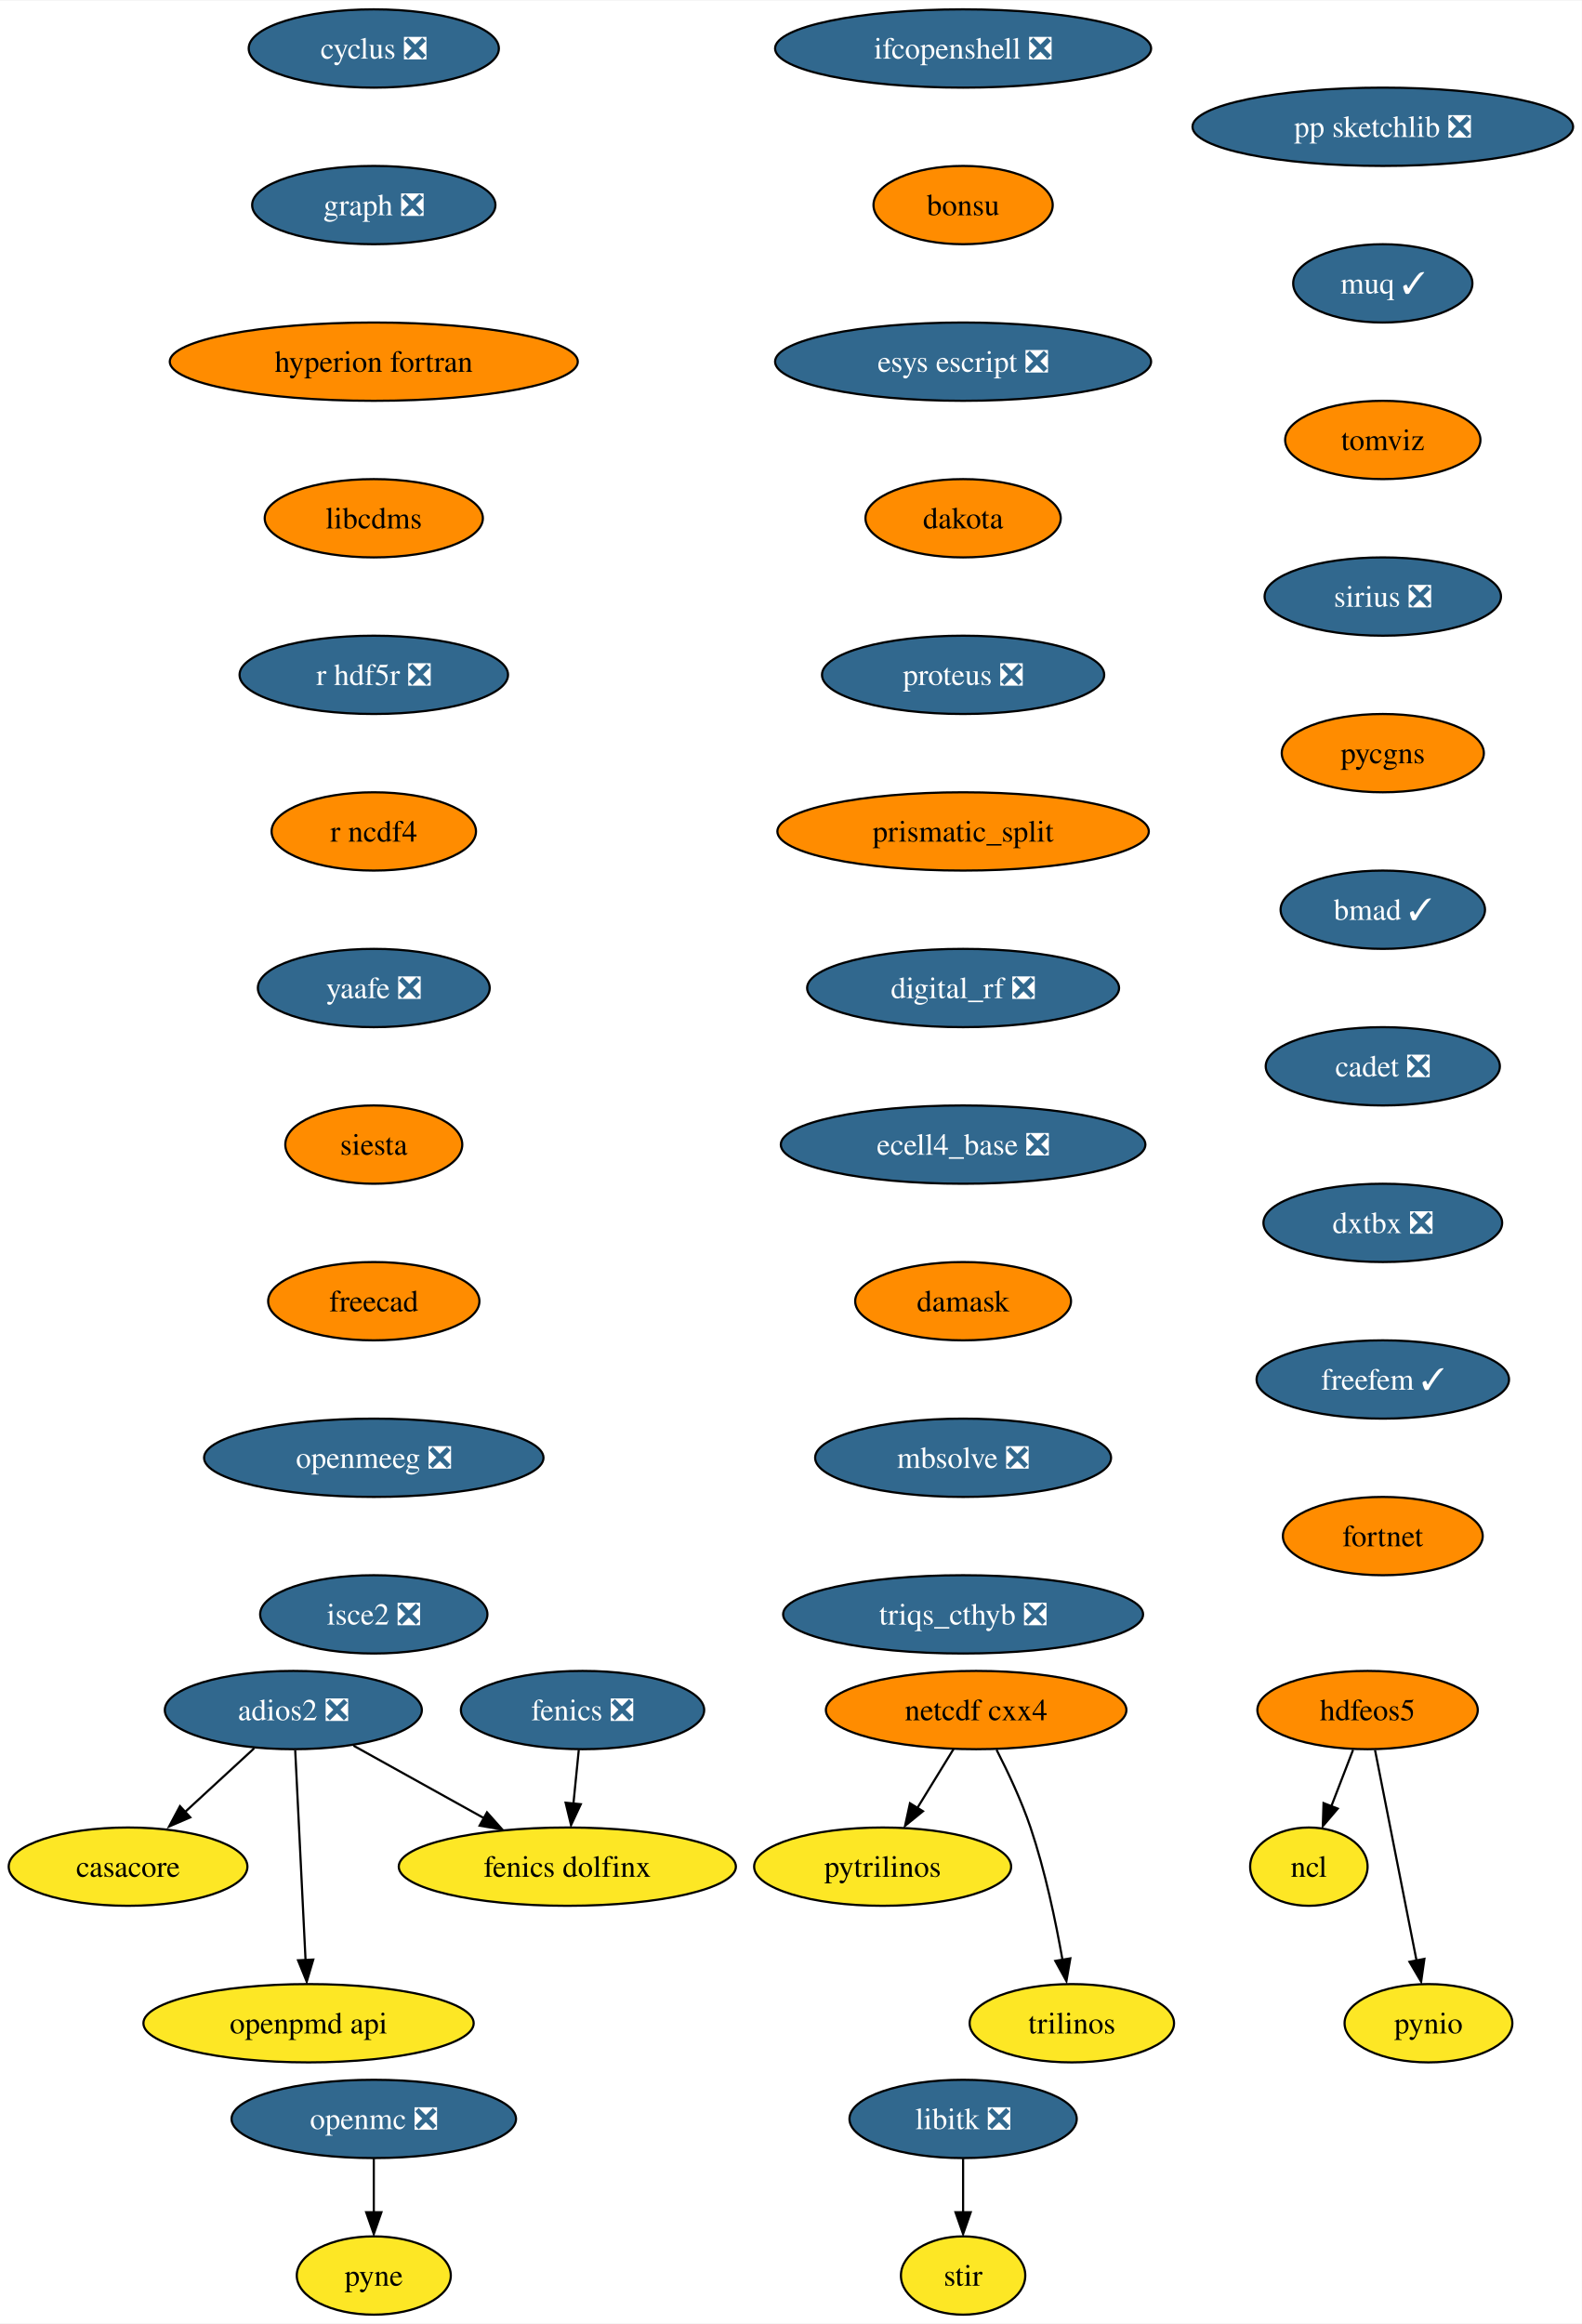
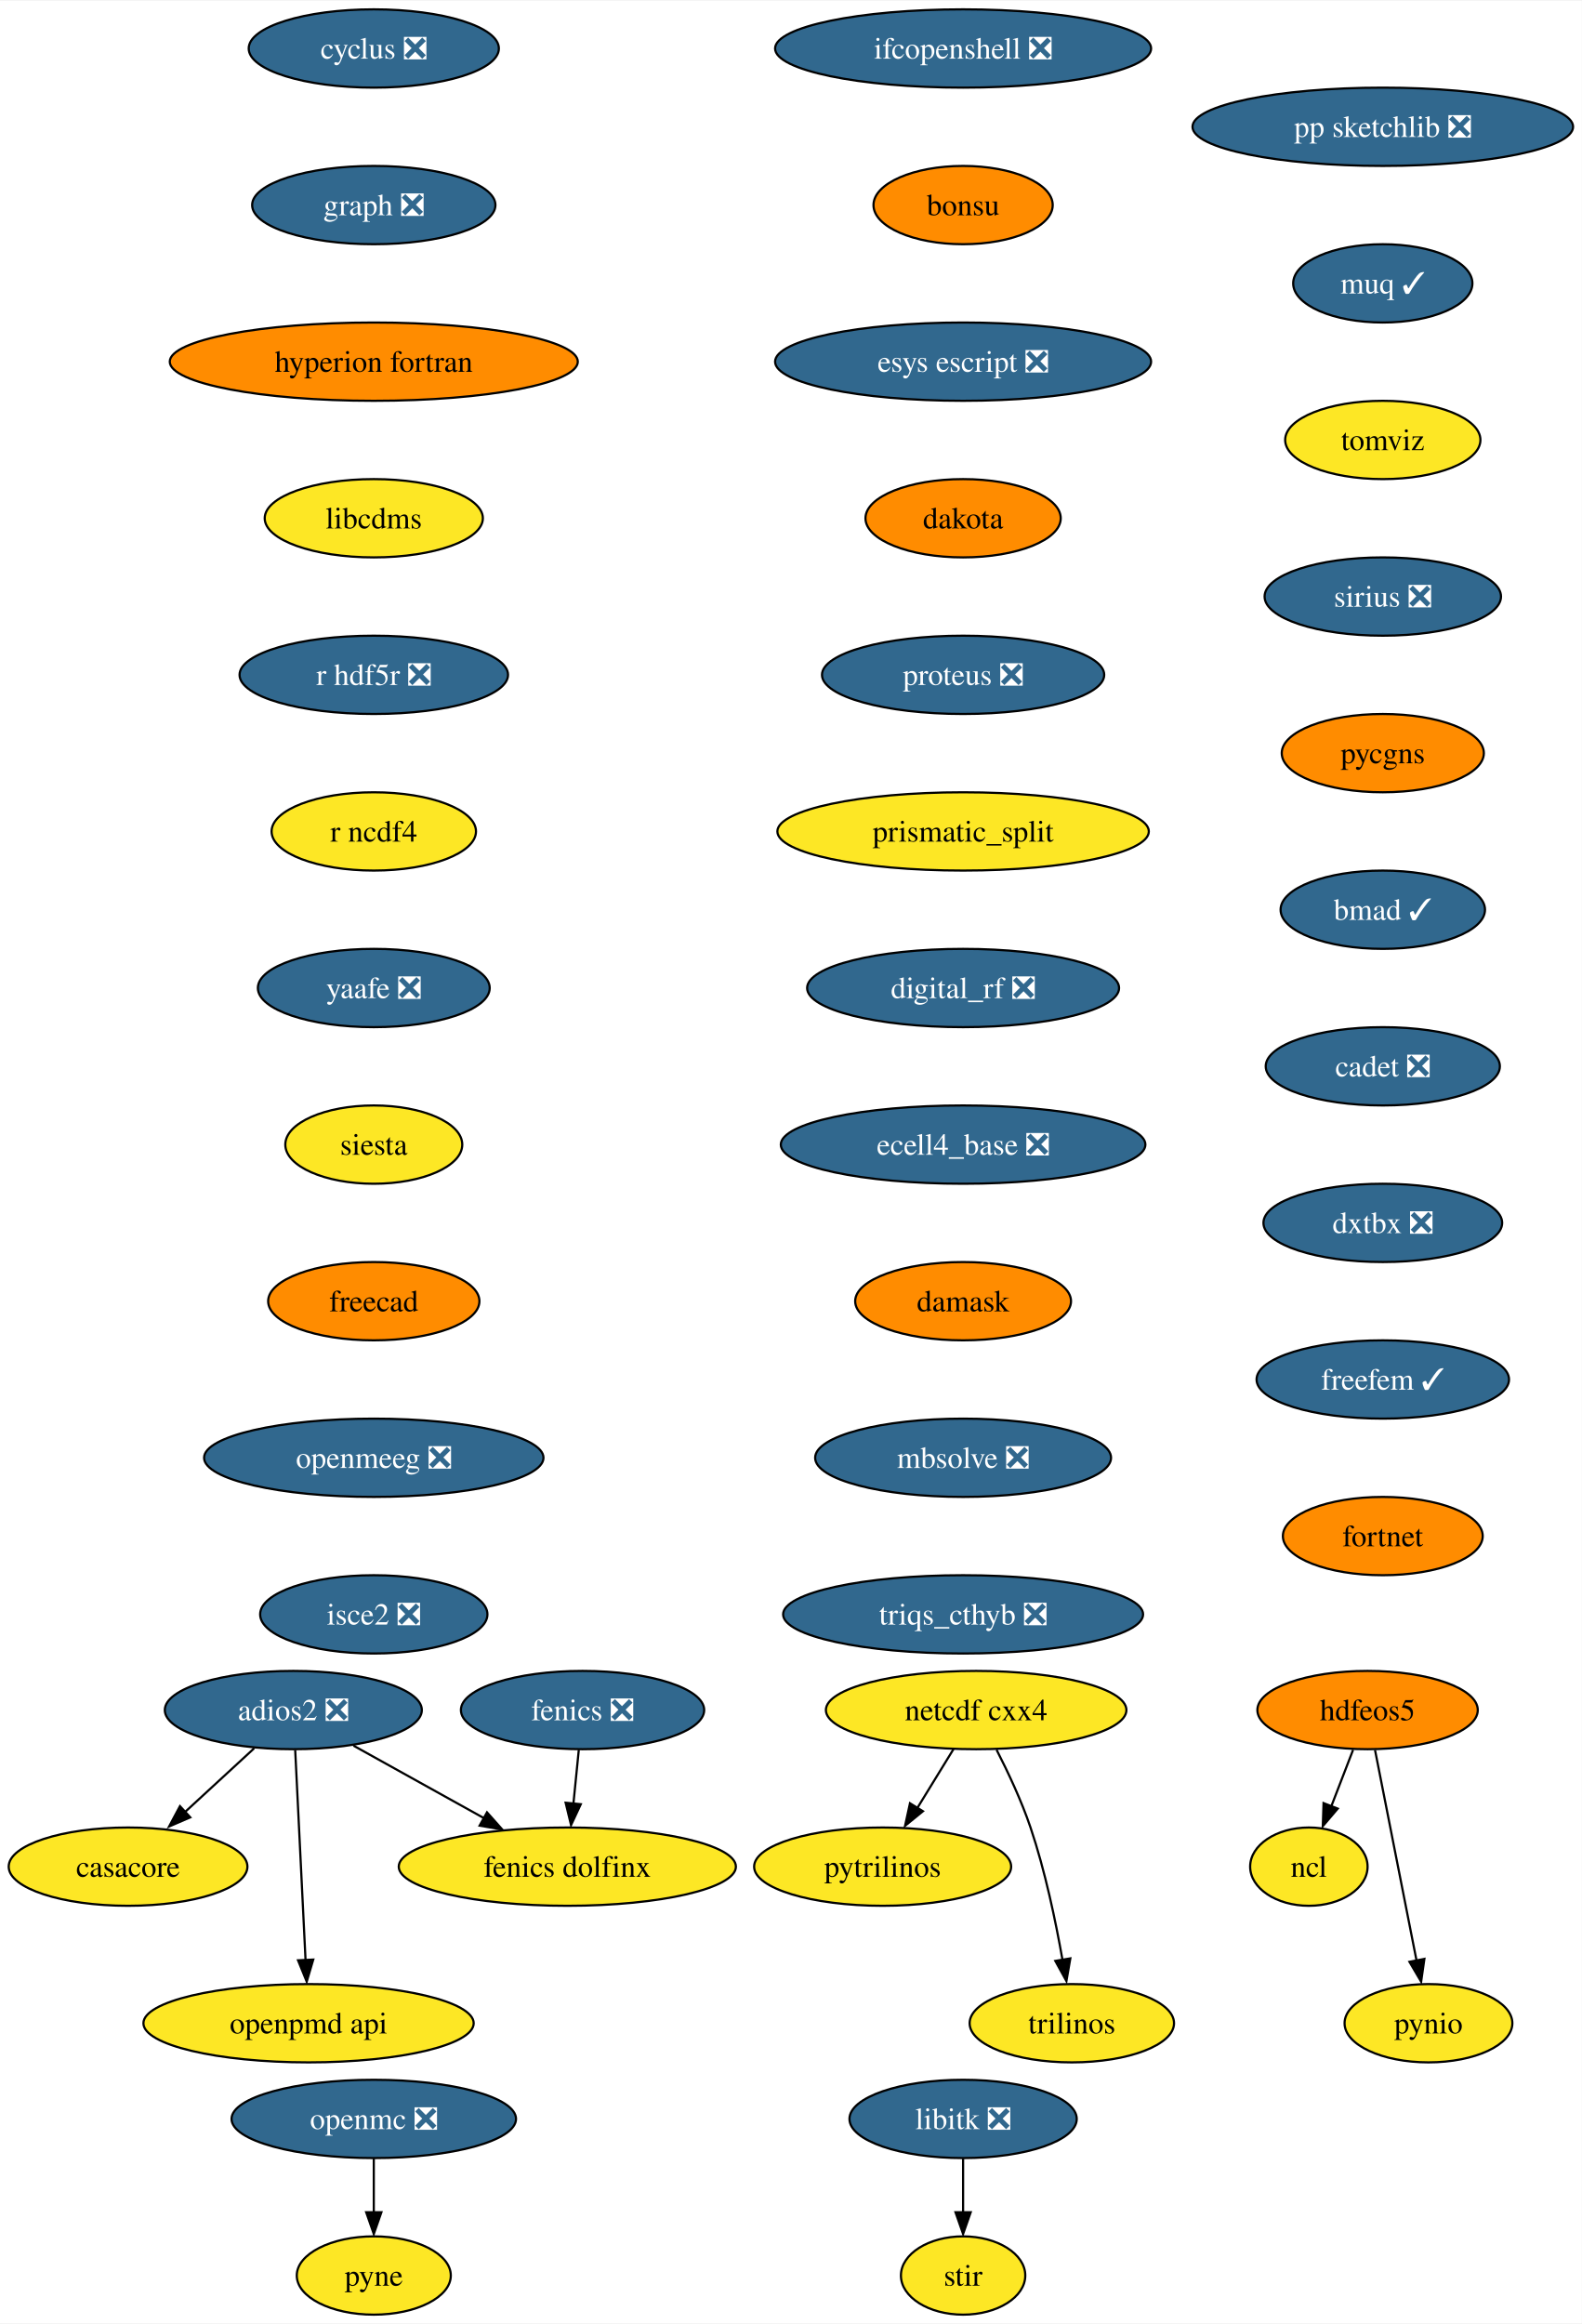
<svg xmlns="http://www.w3.org/2000/svg" xmlns:xlink="http://www.w3.org/1999/xlink" width="727pt" height="1068pt" viewBox="0.00 0.00 727.40 1068.00">
  <g id="graph0" class="graph" transform="scale(1 1) rotate(0) translate(4 1064)">
    <polygon fill="white" stroke="none" points="-4,4 -4,-1064 723.4,-1064 723.4,4 -4,4" />
    <g id="node1" class="node">
      <g id="a_node1">
        <a xlink:href="https://github.com/conda-forge/casacore-feedstock" xlink:title="casacore">
          <ellipse fill="#fde725" stroke="black" cx="54.89" cy="-206" rx="54.89" ry="18" />
          <text text-anchor="middle" x="54.89" y="-201.33" font-family="Times,serif" font-size="14.00">casacore</text>
        </a>
      </g>
    </g>
    <g id="node2" class="node">
      <g id="a_node2">
        <a xlink:href="https://github.com/conda-forge/cyclus-feedstock/pull/67" xlink:title="cyclus ❎">
          <ellipse fill="#31688e" stroke="black" cx="167.89" cy="-1042" rx="57.52" ry="18" />
          <text text-anchor="middle" x="167.89" y="-1037.33" font-family="Times,serif" font-size="14.00" fill="white">cyclus ❎</text>
        </a>
      </g>
    </g>
    <g id="node3" class="node">
      <g id="a_node3">
        <a xlink:href="https://github.com/conda-forge/graph-feedstock/pull/8" xlink:title="graph ❎">
          <ellipse fill="#31688e" stroke="black" cx="167.89" cy="-970" rx="55.94" ry="18" />
          <text text-anchor="middle" x="167.89" y="-965.33" font-family="Times,serif" font-size="14.00" fill="white">graph ❎</text>
        </a>
      </g>
    </g>
    <g id="node6" class="node">
      <g id="a_node6">
        <a xlink:href="https://github.com/conda-forge/hyperion-fortran-feedstock" xlink:title="hyperion fortran">
          <ellipse fill="#ff8c00" stroke="black" cx="167.89" cy="-898" rx="93.82" ry="18" />
          <text text-anchor="middle" x="167.89" y="-893.33" font-family="Times,serif" font-size="14.00">hyperion fortran</text>
        </a>
      </g>
    </g>
    <g id="node4" class="node">
      <g id="a_node4">
        <a xlink:href="https://github.com/conda-forge/fenics-feedstock/pull/174" xlink:title="fenics ❎">
          <ellipse fill="#31688e" stroke="black" cx="263.89" cy="-278" rx="55.94" ry="18" />
          <text text-anchor="middle" x="263.89" y="-273.32" font-family="Times,serif" font-size="14.00" fill="white">fenics ❎</text>
        </a>
      </g>
    </g>
    <g id="node5" class="node">
      <g id="a_node5">
        <a xlink:href="https://github.com/conda-forge/fenics-dolfinx-feedstock" xlink:title="fenics dolfinx">
          <ellipse fill="#fde725" stroke="black" cx="256.89" cy="-206" rx="77.52" ry="18" />
          <text text-anchor="middle" x="256.89" y="-201.33" font-family="Times,serif" font-size="14.00">fenics dolfinx</text>
        </a>
      </g>
    </g>
    <g id="edge2" class="edge">
      <path fill="none" stroke="black" d="M262.16,-259.7C261.41,-252.24 260.52,-243.32 259.69,-234.97" />
      <polygon fill="black" stroke="black" points="263.08,-234.71 258.6,-225.1 256.11,-235.4 263.08,-234.71" />
    </g>
    <g id="node10" class="node">
      <g id="a_node10">
        <a xlink:href="https://github.com/conda-forge/libcdms-feedstock" xlink:title="libcdms">
-           <ellipse fill="#ff8c00" stroke="black" cx="167.89" cy="-826" rx="50.16" ry="18" />
+           <ellipse fill="#fde725" stroke="black" cx="167.89" cy="-826" rx="50.16" ry="18" />
          <text text-anchor="middle" x="167.89" y="-821.33" font-family="Times,serif" font-size="14.00">libcdms</text>
        </a>
      </g>
    </g>
    <g id="node7" class="node">
      <g id="a_node7">
        <a xlink:href="https://github.com/conda-forge/hdfeos5-feedstock" xlink:title="hdfeos5">
          <ellipse fill="#ff8c00" stroke="black" cx="624.89" cy="-278" rx="50.68" ry="18" />
          <text text-anchor="middle" x="624.89" y="-273.32" font-family="Times,serif" font-size="14.00">hdfeos5</text>
        </a>
      </g>
    </g>
    <g id="node8" class="node">
      <g id="a_node8">
        <a xlink:href="https://github.com/conda-forge/ncl-feedstock" xlink:title="ncl">
          <ellipse fill="#fde725" stroke="black" cx="597.89" cy="-206" rx="27" ry="18" />
          <text text-anchor="middle" x="597.89" y="-201.33" font-family="Times,serif" font-size="14.00">ncl</text>
        </a>
      </g>
    </g>
    <g id="edge4" class="edge">
      <path fill="none" stroke="black" d="M618.22,-259.7C615.2,-251.87 611.56,-242.44 608.2,-233.73" />
      <polygon fill="black" stroke="black" points="611.17,-232.69 604.3,-224.62 604.64,-235.21 611.17,-232.69" />
    </g>
    <g id="node9" class="node">
      <g id="a_node9">
        <a xlink:href="https://github.com/conda-forge/pynio-feedstock" xlink:title="pynio">
          <ellipse fill="#fde725" stroke="black" cx="652.89" cy="-134" rx="38.58" ry="18" />
          <text text-anchor="middle" x="652.89" y="-129.32" font-family="Times,serif" font-size="14.00">pynio</text>
        </a>
      </g>
    </g>
    <g id="edge5" class="edge">
      <path fill="none" stroke="black" d="M628.32,-259.59C633.09,-235.4 641.78,-191.36 647.44,-162.65" />
      <polygon fill="black" stroke="black" points="651.02,-163.6 649.52,-153.11 644.15,-162.24 651.02,-163.6" />
    </g>
    <g id="node11" class="node">
      <g id="a_node11">
        <a xlink:href="https://github.com/conda-forge/r-hdf5r-feedstock/pull/28" xlink:title="r hdf5r ❎">
          <ellipse fill="#31688e" stroke="black" cx="167.89" cy="-754" rx="61.73" ry="18" />
          <text text-anchor="middle" x="167.89" y="-749.33" font-family="Times,serif" font-size="14.00" fill="white">r hdf5r ❎</text>
        </a>
      </g>
    </g>
    <g id="node19" class="node">
      <g id="a_node19">
        <a xlink:href="https://github.com/conda-forge/r-ncdf4-feedstock" xlink:title="r ncdf4">
-           <ellipse fill="#ff8c00" stroke="black" cx="167.89" cy="-682" rx="47" ry="18" />
+           <ellipse fill="#fde725" stroke="black" cx="167.89" cy="-682" rx="47" ry="18" />
          <text text-anchor="middle" x="167.89" y="-677.33" font-family="Times,serif" font-size="14.00">r ncdf4</text>
        </a>
      </g>
    </g>
    <g id="node12" class="node">
      <g id="a_node12">
        <a xlink:href="https://github.com/conda-forge/libitk-feedstock/pull/81" xlink:title="libitk ❎">
          <ellipse fill="#31688e" stroke="black" cx="438.89" cy="-90" rx="52.26" ry="18" />
          <text text-anchor="middle" x="438.89" y="-85.33" font-family="Times,serif" font-size="14.00" fill="white">libitk ❎</text>
        </a>
      </g>
    </g>
    <g id="node13" class="node">
      <g id="a_node13">
        <a xlink:href="https://github.com/conda-forge/stir-feedstock" xlink:title="stir">
          <ellipse fill="#fde725" stroke="black" cx="438.89" cy="-18" rx="28.59" ry="18" />
          <text text-anchor="middle" x="438.89" y="-13.32" font-family="Times,serif" font-size="14.00">stir</text>
        </a>
      </g>
    </g>
    <g id="edge8" class="edge">
      <path fill="none" stroke="black" d="M438.89,-71.7C438.89,-64.24 438.89,-55.32 438.89,-46.97" />
      <polygon fill="black" stroke="black" points="442.39,-47.1 438.89,-37.1 435.39,-47.1 442.39,-47.1" />
    </g>
    <g id="node14" class="node">
      <g id="a_node14">
        <a xlink:href="https://github.com/conda-forge/netcdf-cxx4-feedstock" xlink:title="netcdf cxx4">
-           <ellipse fill="#ff8c00" stroke="black" cx="444.89" cy="-278" rx="69.1" ry="18" />
+           <ellipse fill="#fde725" stroke="black" cx="444.89" cy="-278" rx="69.1" ry="18" />
          <text text-anchor="middle" x="444.89" y="-273.32" font-family="Times,serif" font-size="14.00">netcdf cxx4</text>
        </a>
      </g>
    </g>
    <g id="node15" class="node">
      <g id="a_node15">
        <a xlink:href="https://github.com/conda-forge/pytrilinos-feedstock" xlink:title="pytrilinos">
          <ellipse fill="#fde725" stroke="black" cx="401.89" cy="-206" rx="59.1" ry="18" />
          <text text-anchor="middle" x="401.89" y="-201.33" font-family="Times,serif" font-size="14.00">pytrilinos</text>
        </a>
      </g>
    </g>
    <g id="edge9" class="edge">
      <path fill="none" stroke="black" d="M434.48,-260.05C429.52,-251.97 423.47,-242.12 417.93,-233.11" />
      <polygon fill="black" stroke="black" points="420.42,-231.48 412.2,-224.79 414.46,-235.14 420.42,-231.48" />
    </g>
    <g id="node16" class="node">
      <g id="a_node16">
        <a xlink:href="https://github.com/conda-forge/trilinos-feedstock" xlink:title="trilinos">
          <ellipse fill="#fde725" stroke="black" cx="488.89" cy="-134" rx="47" ry="18" />
          <text text-anchor="middle" x="488.89" y="-129.32" font-family="Times,serif" font-size="14.00">trilinos</text>
        </a>
      </g>
    </g>
    <g id="edge10" class="edge">
      <path fill="none" stroke="black" d="M454.27,-259.75C459.48,-249.59 465.73,-236.34 469.89,-224 476.61,-204.11 481.47,-180.88 484.59,-163.15" />
      <polygon fill="black" stroke="black" points="488.2,-163.82 486.4,-153.38 481.29,-162.66 488.2,-163.82" />
    </g>
    <g id="node17" class="node">
      <g id="a_node17">
        <a xlink:href="https://github.com/conda-forge/openmc-feedstock/pull/63" xlink:title="openmc ❎">
          <ellipse fill="#31688e" stroke="black" cx="167.89" cy="-90" rx="65.41" ry="18" />
          <text text-anchor="middle" x="167.89" y="-85.33" font-family="Times,serif" font-size="14.00" fill="white">openmc ❎</text>
        </a>
      </g>
    </g>
    <g id="node18" class="node">
      <g id="a_node18">
        <a xlink:href="https://github.com/conda-forge/pyne-feedstock" xlink:title="pyne">
          <ellipse fill="#fde725" stroke="black" cx="167.89" cy="-18" rx="35.42" ry="18" />
          <text text-anchor="middle" x="167.89" y="-13.32" font-family="Times,serif" font-size="14.00">pyne</text>
        </a>
      </g>
    </g>
    <g id="edge11" class="edge">
      <path fill="none" stroke="black" d="M167.89,-71.7C167.89,-64.24 167.89,-55.32 167.89,-46.97" />
      <polygon fill="black" stroke="black" points="171.39,-47.1 167.89,-37.1 164.39,-47.1 171.39,-47.1" />
    </g>
    <g id="node20" class="node">
      <g id="a_node20">
        <a xlink:href="https://github.com/conda-forge/yaafe-feedstock/pull/22" xlink:title="yaafe ❎">
          <ellipse fill="#31688e" stroke="black" cx="167.89" cy="-610" rx="53.31" ry="18" />
          <text text-anchor="middle" x="167.89" y="-605.33" font-family="Times,serif" font-size="14.00" fill="white">yaafe ❎</text>
        </a>
      </g>
    </g>
    <g id="node21" class="node">
      <g id="a_node21">
        <a xlink:href="https://github.com/conda-forge/siesta-feedstock" xlink:title="siesta">
-           <ellipse fill="#ff8c00" stroke="black" cx="167.89" cy="-538" rx="40.69" ry="18" />
+           <ellipse fill="#fde725" stroke="black" cx="167.89" cy="-538" rx="40.69" ry="18" />
          <text text-anchor="middle" x="167.89" y="-533.33" font-family="Times,serif" font-size="14.00">siesta</text>
        </a>
      </g>
    </g>
    <g id="node22" class="node">
      <g id="a_node22">
        <a xlink:href="https://github.com/conda-forge/freecad-feedstock" xlink:title="freecad">
          <ellipse fill="#ff8c00" stroke="black" cx="167.89" cy="-466" rx="48.58" ry="18" />
          <text text-anchor="middle" x="167.89" y="-461.32" font-family="Times,serif" font-size="14.00">freecad</text>
        </a>
      </g>
    </g>
    <g id="node24" class="node">
      <g id="a_node24">
        <a xlink:href="https://github.com/conda-forge/openmeeg-feedstock/pull/42" xlink:title="openmeeg ❎">
          <ellipse fill="#31688e" stroke="black" cx="167.89" cy="-394" rx="78.04" ry="18" />
          <text text-anchor="middle" x="167.89" y="-389.32" font-family="Times,serif" font-size="14.00" fill="white">openmeeg ❎</text>
        </a>
      </g>
    </g>
    <g id="node23" class="node">
      <g id="a_node23">
        <a xlink:href="https://github.com/conda-forge/openpmd-api-feedstock" xlink:title="openpmd api">
          <ellipse fill="#fde725" stroke="black" cx="137.89" cy="-134" rx="75.94" ry="18" />
          <text text-anchor="middle" x="137.89" y="-129.32" font-family="Times,serif" font-size="14.00">openpmd api</text>
        </a>
      </g>
    </g>
    <g id="node25" class="node">
      <g id="a_node25">
        <a xlink:href="https://github.com/conda-forge/isce2-feedstock/pull/62" xlink:title="isce2 ❎">
          <ellipse fill="#31688e" stroke="black" cx="167.89" cy="-322" rx="52.26" ry="18" />
          <text text-anchor="middle" x="167.89" y="-317.32" font-family="Times,serif" font-size="14.00" fill="white">isce2 ❎</text>
        </a>
      </g>
    </g>
    <g id="node26" class="node">
      <g id="a_node26">
        <a xlink:href="https://github.com/conda-forge/ifcopenshell-feedstock/pull/27" xlink:title="ifcopenshell ❎">
          <ellipse fill="#31688e" stroke="black" cx="438.89" cy="-1042" rx="86.46" ry="18" />
          <text text-anchor="middle" x="438.89" y="-1037.33" font-family="Times,serif" font-size="14.00" fill="white">ifcopenshell ❎</text>
        </a>
      </g>
    </g>
    <g id="node27" class="node">
      <g id="a_node27">
        <a xlink:href="https://github.com/conda-forge/bonsu-feedstock" xlink:title="bonsu">
          <ellipse fill="#ff8c00" stroke="black" cx="438.89" cy="-970" rx="41.21" ry="18" />
          <text text-anchor="middle" x="438.89" y="-965.33" font-family="Times,serif" font-size="14.00">bonsu</text>
        </a>
      </g>
    </g>
    <g id="node29" class="node">
      <g id="a_node29">
        <a xlink:href="https://github.com/conda-forge/esys-escript-feedstock/pull/61" xlink:title="esys escript ❎">
          <ellipse fill="#31688e" stroke="black" cx="438.89" cy="-898" rx="86.46" ry="18" />
          <text text-anchor="middle" x="438.89" y="-893.33" font-family="Times,serif" font-size="14.00" fill="white">esys escript ❎</text>
        </a>
      </g>
    </g>
    <g id="node28" class="node">
      <g id="a_node28">
        <a xlink:href="https://github.com/conda-forge/adios2-feedstock/pull/70" xlink:title="adios2 ❎">
          <ellipse fill="#31688e" stroke="black" cx="130.89" cy="-278" rx="59.1" ry="18" />
          <text text-anchor="middle" x="130.89" y="-273.32" font-family="Times,serif" font-size="14.00" fill="white">adios2 ❎</text>
        </a>
      </g>
    </g>
    <g id="edge19" class="edge">
      <path fill="none" stroke="black" d="M112.88,-260.41C103.32,-251.61 91.4,-240.63 80.86,-230.92" />
      <polygon fill="black" stroke="black" points="83.5,-228.67 73.77,-224.47 78.76,-233.82 83.5,-228.67" />
    </g>
    <g id="edge20" class="edge">
      <path fill="none" stroke="black" d="M158.54,-261.64C176.14,-251.86 199.18,-239.06 218.54,-228.31" />
      <polygon fill="black" stroke="black" points="219.95,-230.97 226.99,-223.06 216.55,-224.85 219.95,-230.97" />
    </g>
    <g id="edge21" class="edge">
      <path fill="none" stroke="black" d="M131.75,-259.59C132.94,-235.5 135.09,-191.75 136.51,-163.03" />
      <polygon fill="black" stroke="black" points="140.05,-163.27 137.05,-153.11 133.06,-162.93 140.05,-163.27" />
    </g>
    <g id="node30" class="node">
      <g id="a_node30">
        <a xlink:href="https://github.com/conda-forge/dakota-feedstock" xlink:title="dakota">
          <ellipse fill="#ff8c00" stroke="black" cx="438.89" cy="-826" rx="44.9" ry="18" />
          <text text-anchor="middle" x="438.89" y="-821.33" font-family="Times,serif" font-size="14.00">dakota</text>
        </a>
      </g>
    </g>
    <g id="node31" class="node">
      <g id="a_node31">
        <a xlink:href="https://github.com/conda-forge/proteus-feedstock/pull/53" xlink:title="proteus ❎">
          <ellipse fill="#31688e" stroke="black" cx="438.89" cy="-754" rx="64.89" ry="18" />
          <text text-anchor="middle" x="438.89" y="-749.33" font-family="Times,serif" font-size="14.00" fill="white">proteus ❎</text>
        </a>
      </g>
    </g>
    <g id="node32" class="node">
      <g id="a_node32">
        <a xlink:href="https://github.com/conda-forge/prismatic_split-feedstock" xlink:title="prismatic_split">
-           <ellipse fill="#ff8c00" stroke="black" cx="438.89" cy="-682" rx="85.41" ry="18" />
+           <ellipse fill="#fde725" stroke="black" cx="438.89" cy="-682" rx="85.41" ry="18" />
          <text text-anchor="middle" x="438.89" y="-677.33" font-family="Times,serif" font-size="14.00">prismatic_split</text>
        </a>
      </g>
    </g>
    <g id="node33" class="node">
      <g id="a_node33">
        <a xlink:href="https://github.com/conda-forge/digital_rf-feedstock/pull/25" xlink:title="digital_rf ❎">
          <ellipse fill="#31688e" stroke="black" cx="438.89" cy="-610" rx="71.73" ry="18" />
          <text text-anchor="middle" x="438.89" y="-605.33" font-family="Times,serif" font-size="14.00" fill="white">digital_rf ❎</text>
        </a>
      </g>
    </g>
    <g id="node34" class="node">
      <g id="a_node34">
        <a xlink:href="https://github.com/conda-forge/ecell4_base-feedstock/pull/22" xlink:title="ecell4_base ❎">
          <ellipse fill="#31688e" stroke="black" cx="438.89" cy="-538" rx="83.83" ry="18" />
          <text text-anchor="middle" x="438.89" y="-533.33" font-family="Times,serif" font-size="14.00" fill="white">ecell4_base ❎</text>
        </a>
      </g>
    </g>
    <g id="node35" class="node">
      <g id="a_node35">
        <a xlink:href="https://github.com/conda-forge/damask-feedstock" xlink:title="damask">
          <ellipse fill="#ff8c00" stroke="black" cx="438.89" cy="-466" rx="49.63" ry="18" />
          <text text-anchor="middle" x="438.89" y="-461.32" font-family="Times,serif" font-size="14.00">damask</text>
        </a>
      </g>
    </g>
    <g id="node36" class="node">
      <g id="a_node36">
        <a xlink:href="https://github.com/conda-forge/mbsolve-feedstock/pull/14" xlink:title="mbsolve ❎">
          <ellipse fill="#31688e" stroke="black" cx="438.89" cy="-394" rx="68.04" ry="18" />
          <text text-anchor="middle" x="438.89" y="-389.32" font-family="Times,serif" font-size="14.00" fill="white">mbsolve ❎</text>
        </a>
      </g>
    </g>
    <g id="node37" class="node">
      <g id="a_node37">
        <a xlink:href="https://github.com/conda-forge/triqs_cthyb-feedstock/pull/29" xlink:title="triqs_cthyb ❎">
          <ellipse fill="#31688e" stroke="black" cx="438.89" cy="-322" rx="82.77" ry="18" />
          <text text-anchor="middle" x="438.89" y="-317.32" font-family="Times,serif" font-size="14.00" fill="white">triqs_cthyb ❎</text>
        </a>
      </g>
    </g>
    <g id="node38" class="node">
      <g id="a_node38">
        <a xlink:href="https://github.com/conda-forge/pp-sketchlib-feedstock/pull/38" xlink:title="pp sketchlib ❎">
          <ellipse fill="#31688e" stroke="black" cx="631.89" cy="-1006" rx="87.51" ry="18" />
          <text text-anchor="middle" x="631.89" y="-1001.33" font-family="Times,serif" font-size="14.00" fill="white">pp sketchlib ❎</text>
        </a>
      </g>
    </g>
    <g id="node39" class="node">
      <g id="a_node39">
        <a xlink:href="https://github.com/conda-forge/muq-feedstock/pull/31" xlink:title="muq ✓">
          <ellipse fill="#31688e" stroke="black" cx="631.89" cy="-934" rx="41.21" ry="18" />
          <text text-anchor="middle" x="631.89" y="-929.33" font-family="Times,serif" font-size="14.00" fill="white">muq ✓</text>
        </a>
      </g>
    </g>
    <g id="node40" class="node">
      <g id="a_node40">
        <a xlink:href="https://github.com/conda-forge/tomviz-feedstock" xlink:title="tomviz">
-           <ellipse fill="#ff8c00" stroke="black" cx="631.89" cy="-862" rx="44.9" ry="18" />
+           <ellipse fill="#fde725" stroke="black" cx="631.89" cy="-862" rx="44.9" ry="18" />
          <text text-anchor="middle" x="631.89" y="-857.33" font-family="Times,serif" font-size="14.00">tomviz</text>
        </a>
      </g>
    </g>
    <g id="node41" class="node">
      <g id="a_node41">
        <a xlink:href="https://github.com/conda-forge/sirius-feedstock/pull/19" xlink:title="sirius ❎">
          <ellipse fill="#31688e" stroke="black" cx="631.89" cy="-790" rx="54.36" ry="18" />
          <text text-anchor="middle" x="631.89" y="-785.33" font-family="Times,serif" font-size="14.00" fill="white">sirius ❎</text>
        </a>
      </g>
    </g>
    <g id="node42" class="node">
      <g id="a_node42">
        <a xlink:href="https://github.com/conda-forge/pycgns-feedstock" xlink:title="pycgns">
          <ellipse fill="#ff8c00" stroke="black" cx="631.89" cy="-718" rx="46.47" ry="18" />
          <text text-anchor="middle" x="631.89" y="-713.33" font-family="Times,serif" font-size="14.00">pycgns</text>
        </a>
      </g>
    </g>
    <g id="node43" class="node">
      <g id="a_node43">
        <a xlink:href="https://github.com/conda-forge/bmad-feedstock/pull/200" xlink:title="bmad ✓">
          <ellipse fill="#31688e" stroke="black" cx="631.89" cy="-646" rx="47" ry="18" />
          <text text-anchor="middle" x="631.89" y="-641.33" font-family="Times,serif" font-size="14.00" fill="white">bmad ✓</text>
        </a>
      </g>
    </g>
    <g id="node44" class="node">
      <g id="a_node44">
        <a xlink:href="https://github.com/conda-forge/cadet-feedstock/pull/8" xlink:title="cadet ❎">
          <ellipse fill="#31688e" stroke="black" cx="631.89" cy="-574" rx="53.84" ry="18" />
          <text text-anchor="middle" x="631.89" y="-569.33" font-family="Times,serif" font-size="14.00" fill="white">cadet ❎</text>
        </a>
      </g>
    </g>
    <g id="node45" class="node">
      <g id="a_node45">
        <a xlink:href="https://github.com/conda-forge/dxtbx-feedstock/pull/33" xlink:title="dxtbx ❎">
          <ellipse fill="#31688e" stroke="black" cx="631.89" cy="-502" rx="54.89" ry="18" />
          <text text-anchor="middle" x="631.89" y="-497.32" font-family="Times,serif" font-size="14.00" fill="white">dxtbx ❎</text>
        </a>
      </g>
    </g>
    <g id="node46" class="node">
      <g id="a_node46">
        <a xlink:href="https://github.com/conda-forge/freefem-feedstock/pull/3" xlink:title="freefem ✓">
          <ellipse fill="#31688e" stroke="black" cx="631.89" cy="-430" rx="58.05" ry="18" />
          <text text-anchor="middle" x="631.89" y="-425.32" font-family="Times,serif" font-size="14.00" fill="white">freefem ✓</text>
        </a>
      </g>
    </g>
    <g id="node47" class="node">
      <g id="a_node47">
        <a xlink:href="https://github.com/conda-forge/fortnet-feedstock" xlink:title="fortnet">
          <ellipse fill="#ff8c00" stroke="black" cx="631.89" cy="-358" rx="45.95" ry="18" />
          <text text-anchor="middle" x="631.89" y="-353.32" font-family="Times,serif" font-size="14.00">fortnet</text>
        </a>
      </g>
    </g>
  </g>
</svg>
